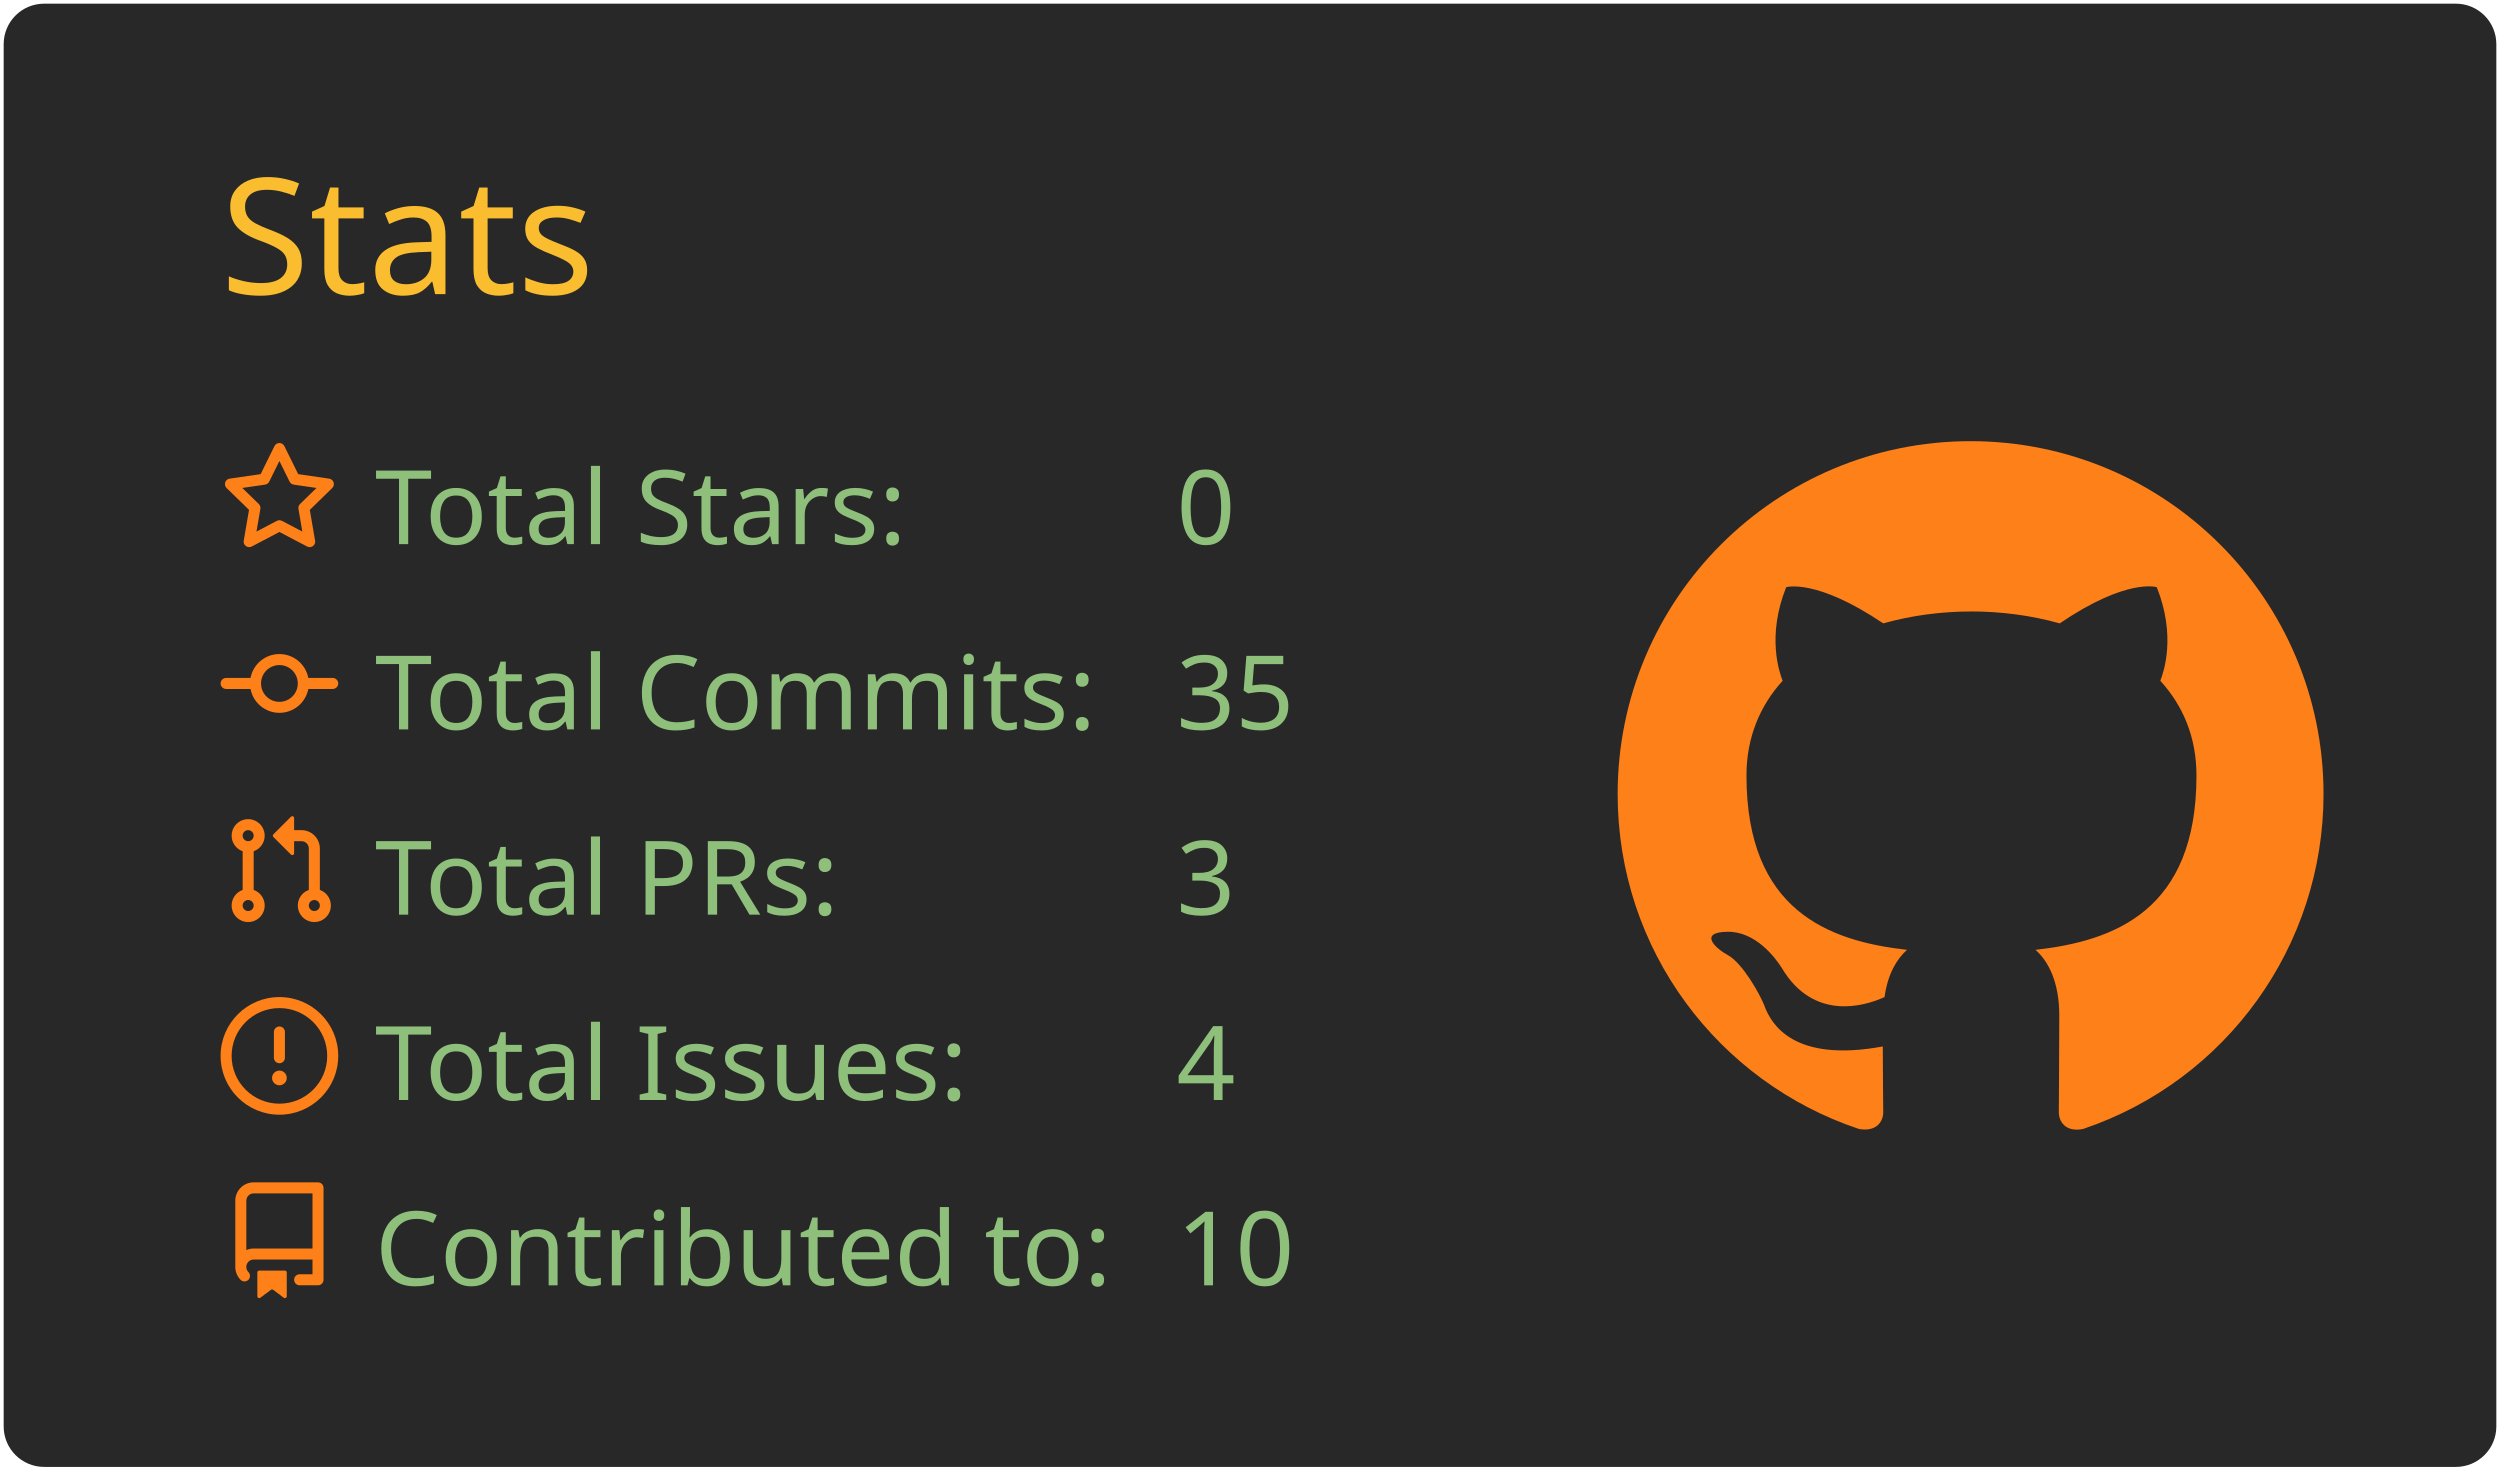
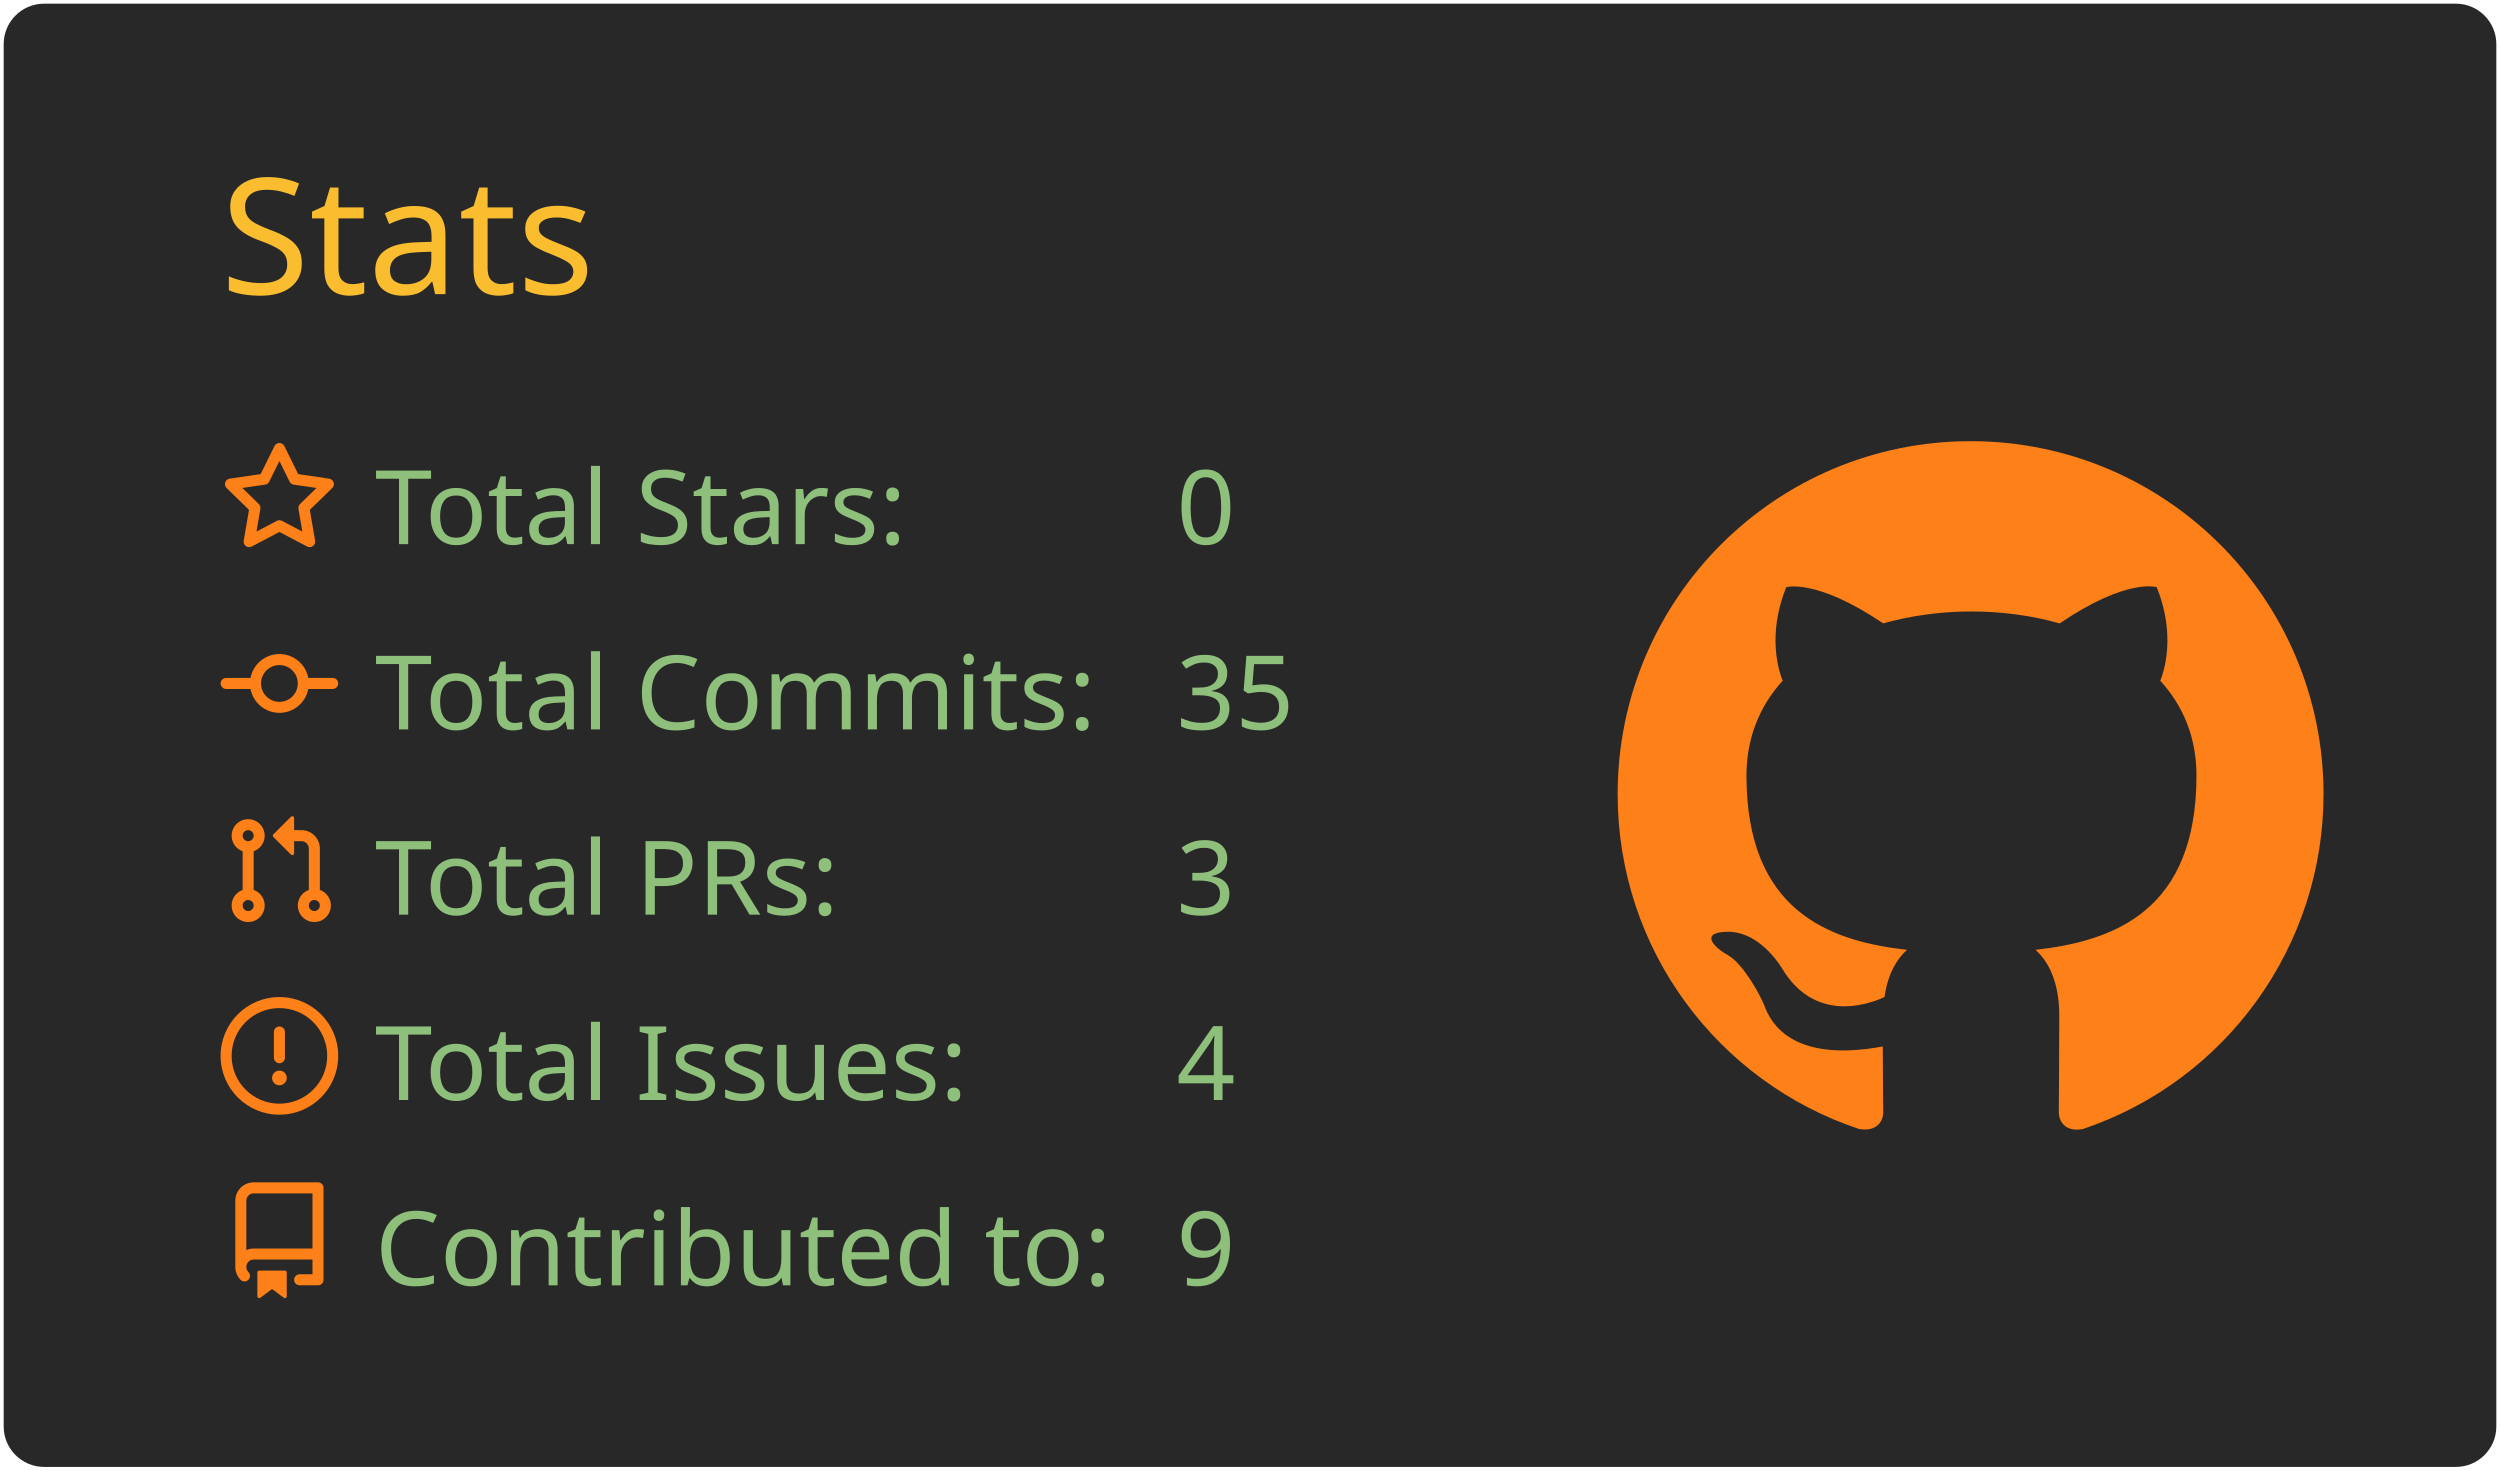
<svg xmlns="http://www.w3.org/2000/svg" width="340" height="200" viewBox="0 0 340 200">
  <style>* {
          font-family: 'Segoe UI', Ubuntu, "Helvetica Neue", Sans-Serif
        }</style>
  <g class="gpsc-root">
    <rect x="1" y="1" rx="5" ry="5" height="99%" width="99.412%" stroke="#282828" stroke-width="1" fill="#282828" stroke-opacity="1" />
    <text x="30" y="40" class="gpsc-item" style="--gpsc-i: 0; font-size: 22px; fill: #fabd2f;">Stats</text>
    <g transform="translate(0,40)">
      <g transform="translate(30,20)">
        <g class="gpsc-item" style="--gpsc-i: 0;">
          <g transform="translate(0,0)" width="14" height="14" fill="#fe8019">
            <path fill-rule="evenodd" d="M8 .25a.75.75 0 01.673.418l1.882 3.815 4.21.612a.75.75 0 01.416 1.279l-3.046 2.97.719 4.192a.75.75 0 01-1.088.791L8 12.347l-3.766 1.98a.75.75 0 01-1.088-.79l.72-4.194L.818 6.374a.75.75 0 01.416-1.28l4.21-.611L7.327.668A.75.75 0 018 .25zm0 2.445L6.615 5.5a.75.75 0 01-.564.41l-3.097.45 2.24 2.184a.75.75 0 01.216.664l-.528 3.084 2.769-1.456a.75.75 0 01.698 0l2.77 1.456-.53-3.084a.75.75 0 01.216-.664l2.24-2.183-3.096-.45a.75.75 0 01-.564-.41L8 2.694v.001z" />
          </g>
        </g>
        <g class="gpsc-item" style="--gpsc-i: 1;">
          <g transform="translate(0,25.2)" width="14" height="14" fill="#fe8019">
            <path fill-rule="evenodd" d="M10.5 7.75a2.5 2.5 0 11-5 0 2.5 2.5 0 015 0zm1.43.75a4.002 4.002 0 01-7.86 0H.75a.75.75 0 110-1.5h3.32a4.001 4.001 0 017.86 0h3.32a.75.75 0 110 1.5h-3.32z" />
          </g>
        </g>
        <g class="gpsc-item" style="--gpsc-i: 2;">
          <g transform="translate(0,50.4)" width="14" height="14" fill="#fe8019">
            <path fill-rule="evenodd" d="M7.177 3.073L9.573.677A.25.25 0 0110 .854v4.792a.25.25 0 01-.427.177L7.177 3.427a.25.25 0 010-.354zM3.75 2.5a.75.75 0 100 1.5.75.75 0 000-1.5zm-2.25.75a2.25 2.25 0 113 2.122v5.256a2.251 2.251 0 11-1.5 0V5.372A2.25 2.25 0 011.5 3.25zM11 2.5h-1V4h1a1 1 0 011 1v5.628a2.251 2.251 0 101.5 0V5A2.5 2.5 0 0011 2.5zm1 10.25a.75.75 0 111.5 0 .75.75 0 01-1.5 0zM3.75 12a.75.75 0 100 1.5.75.75 0 000-1.5z" />
          </g>
        </g>
        <g class="gpsc-item" style="--gpsc-i: 3;">
          <g transform="translate(0,75.6)" width="14" height="14" fill="#fe8019">
            <path fill-rule="evenodd" d="M8 1.5a6.5 6.5 0 100 13 6.5 6.5 0 000-13zM0 8a8 8 0 1116 0A8 8 0 010 8zm9 3a1 1 0 11-2 0 1 1 0 012 0zm-.25-6.25a.75.75 0 00-1.5 0v3.5a.75.75 0 001.5 0v-3.5z" />
          </g>
        </g>
        <g class="gpsc-item" style="--gpsc-i: 4;">
          <g transform="translate(0,100.8)" width="14" height="14" fill="#fe8019">
            <path fill-rule="evenodd" d="M2 2.5A2.5 2.5 0 014.5 0h8.75a.75.75 0 01.75.75v12.5a.75.75 0 01-.75.75h-2.5a.75.75 0 110-1.5h1.75v-2h-8a1 1 0 00-.714 1.7.75.75 0 01-1.072 1.05A2.495 2.495 0 012 11.5v-9zm10.5-1V9h-8c-.356 0-.694.074-1 .208V2.5a1 1 0 011-1h8zM5 12.25v3.25a.25.25 0 00.4.2l1.45-1.087a.25.25 0 01.3 0L8.6 15.7a.25.25 0 00.4-.2v-3.25a.25.25 0 00-.25-.25h-3.5a.25.25 0 00-.25.25z" />
          </g>
        </g>
        <text x="21" y="14" class="gpsc-item" style="--gpsc-i: 0; fill: #8ec07c; font-size: 14px;">Total Stars:</text>
        <text x="21" y="39.2" class="gpsc-item" style="--gpsc-i: 1; fill: #8ec07c; font-size: 14px;">Total Commits:</text>
        <text x="21" y="64.4" class="gpsc-item" style="--gpsc-i: 2; fill: #8ec07c; font-size: 14px;">Total PRs:</text>
        <text x="21" y="89.6" class="gpsc-item" style="--gpsc-i: 3; fill: #8ec07c; font-size: 14px;">Total Issues:</text>
        <text x="21" y="114.8" class="gpsc-item" style="--gpsc-i: 4; fill: #8ec07c; font-size: 14px;">Contributed to:</text>
        <text x="130" y="14" class="gpsc-item" style="--gpsc-i: 0; fill: #8ec07c; font-size: 14px;">0</text>
        <text x="130" y="39.2" class="gpsc-item" style="--gpsc-i: 1; fill: #8ec07c; font-size: 14px;">35</text>
        <text x="130" y="64.4" class="gpsc-item" style="--gpsc-i: 2; fill: #8ec07c; font-size: 14px;">3</text>
        <text x="130" y="89.6" class="gpsc-item" style="--gpsc-i: 3; fill: #8ec07c; font-size: 14px;">4</text>
-         <text x="130" y="114.8" class="gpsc-item" style="--gpsc-i: 4; fill: #8ec07c; font-size: 14px;">10</text>
+         <text x="130" y="114.8" class="gpsc-item" style="--gpsc-i: 4; fill: #8ec07c; font-size: 14px;">9</text>
      </g>
      <g transform="translate(220,20)">
        <g transform="scale(6)" style="fill: #fe8019;">
          <path fill-rule="evenodd" d="M8 0C3.58 0 0 3.58 0 8c0 3.54 2.29 6.53 5.47 7.59.4.07.55-.17.55-.38 0-.19-.01-.82-.01-1.49-2.01.37-2.53-.49-2.69-.94-.09-.23-.48-.94-.82-1.13-.28-.15-.68-.52-.01-.53.63-.01 1.08.58 1.23.82.72 1.21 1.87.87 2.33.66.07-.52.28-.87.51-1.07-1.78-.2-3.64-.89-3.64-3.95 0-.87.31-1.59.82-2.15-.08-.2-.36-1.02.08-2.12 0 0 .67-.21 2.2.82.64-.18 1.32-.27 2-.27.68 0 1.36.09 2 .27 1.53-1.04 2.2-.82 2.2-.82.44 1.1.16 1.92.08 2.12.51.56.82 1.27.82 2.15 0 3.07-1.87 3.75-3.65 3.95.29.25.54.73.54 1.48 0 1.07-.01 1.93-.01 2.2 0 .21.15.46.55.38A8.013 8.013 0 0016 8c0-4.42-3.58-8-8-8z" />
        </g>
      </g>
    </g>
  </g>
</svg>
